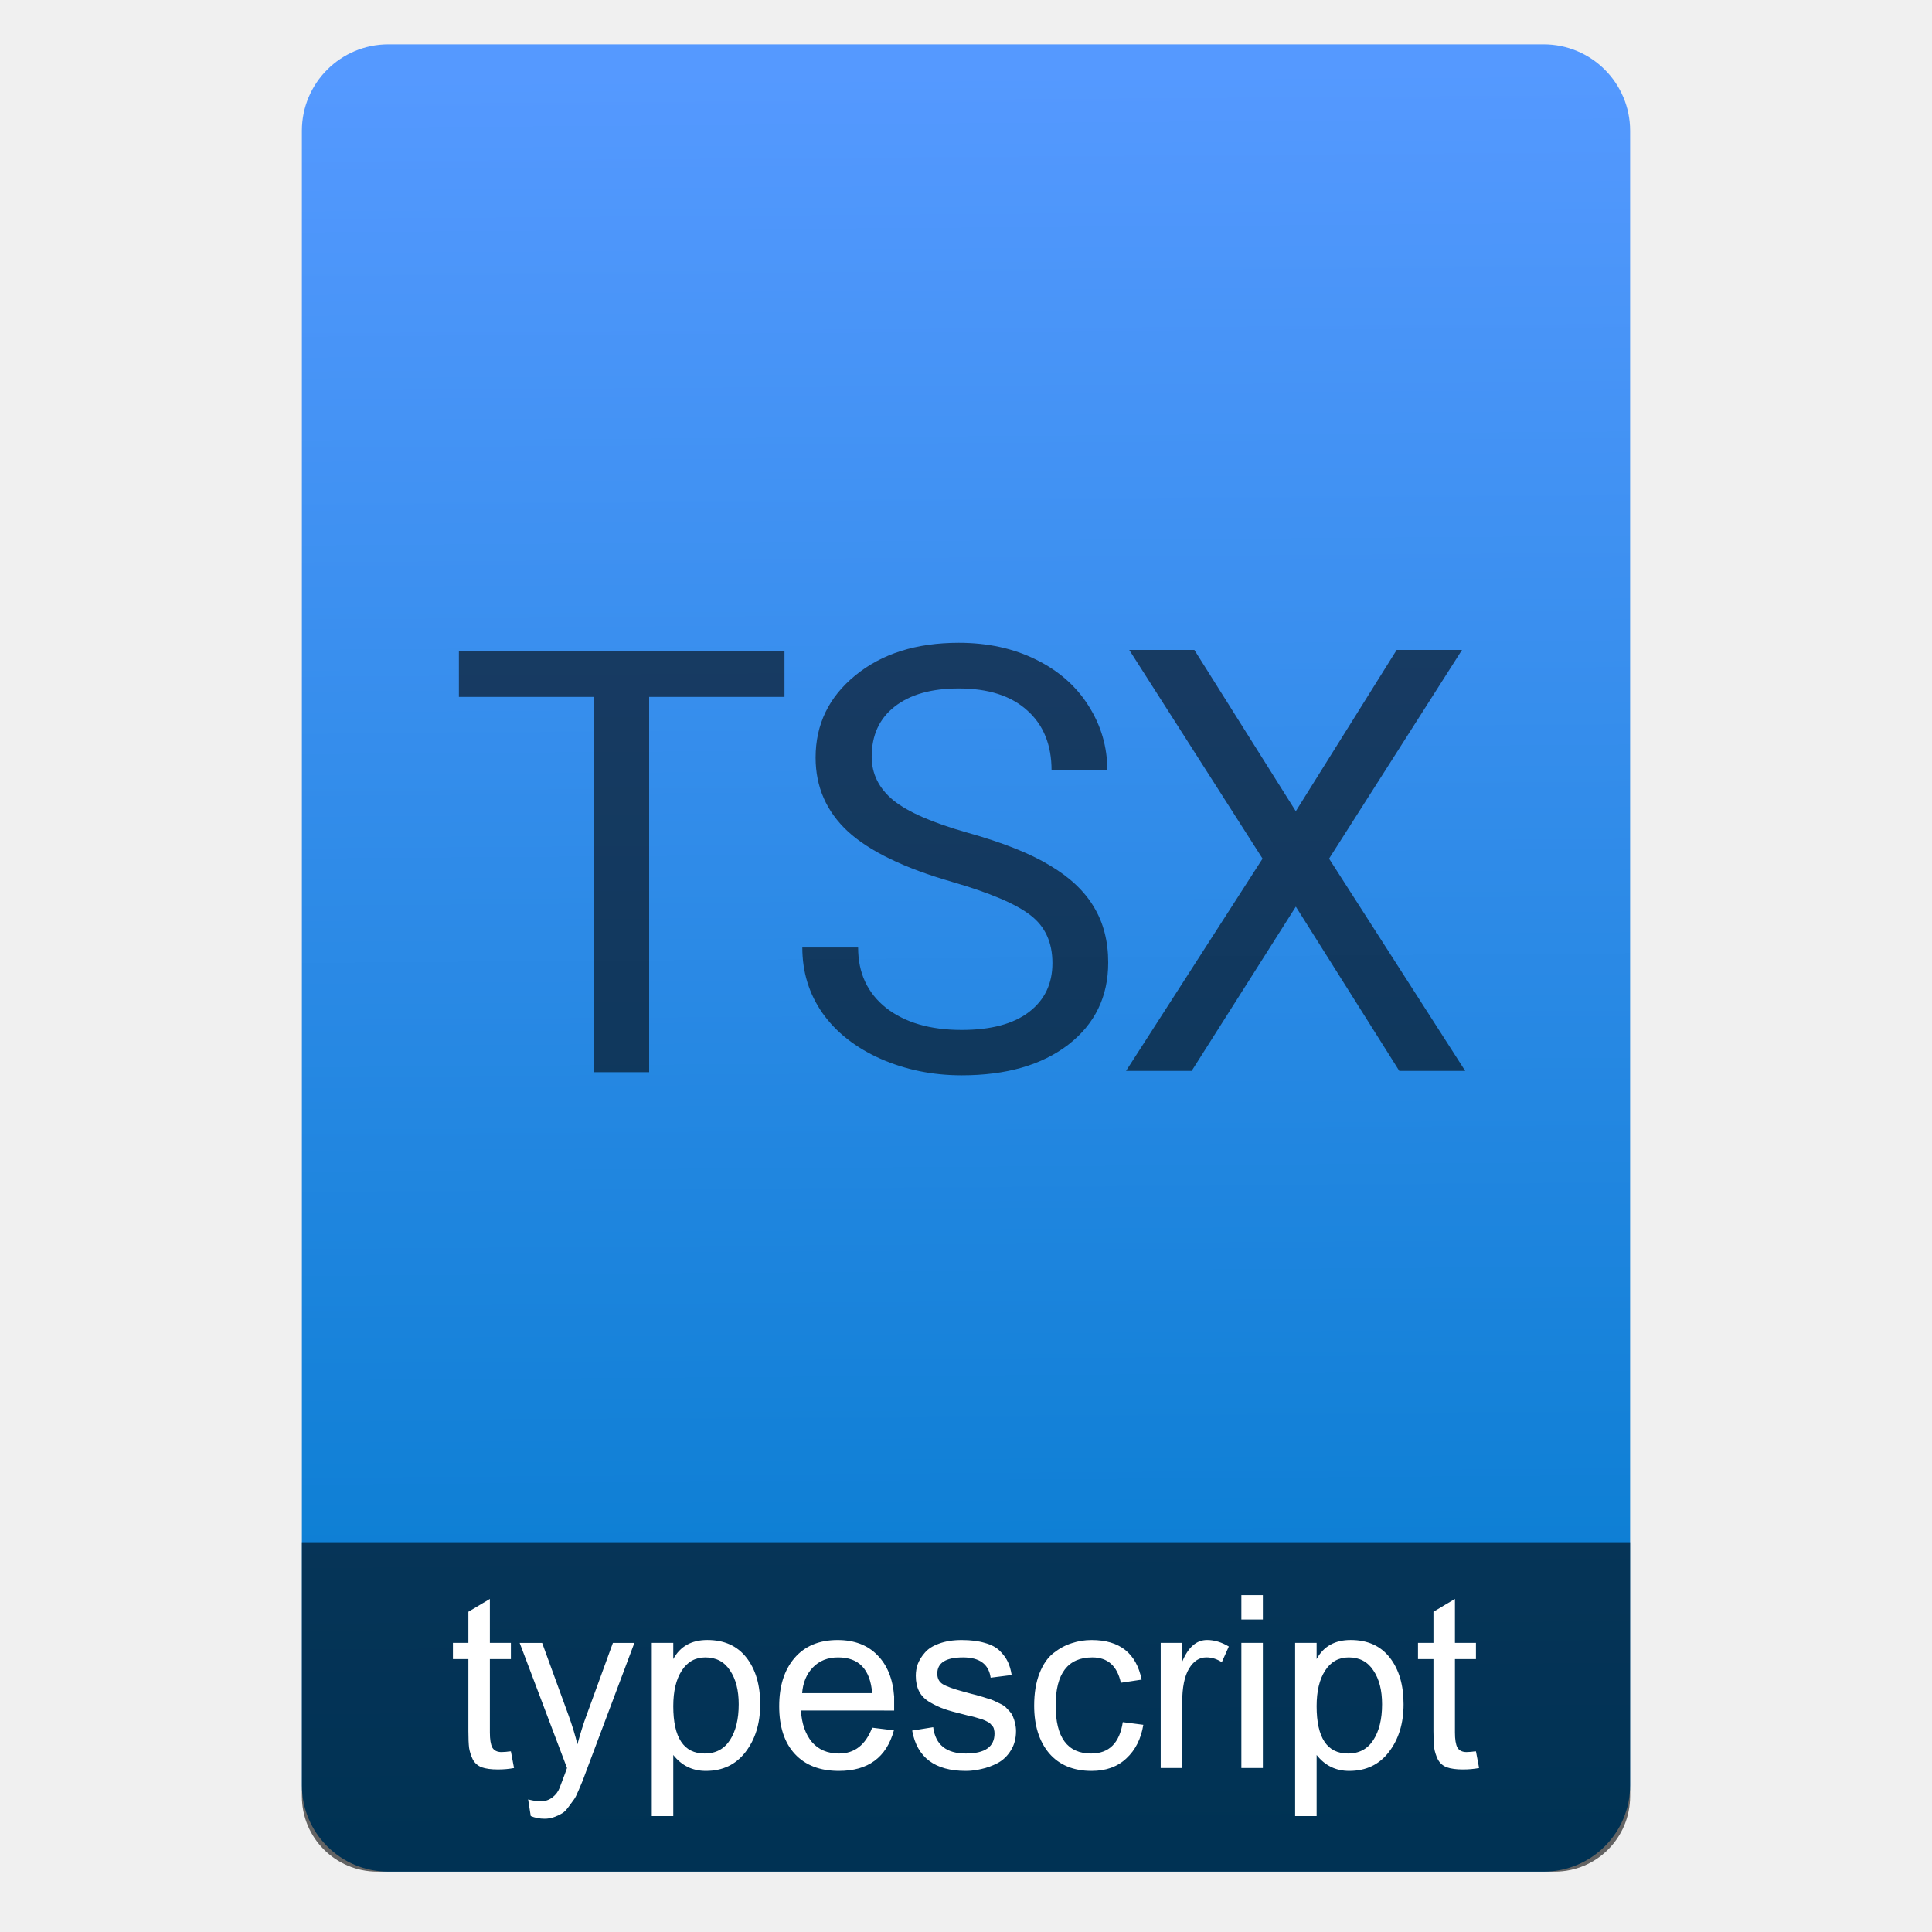
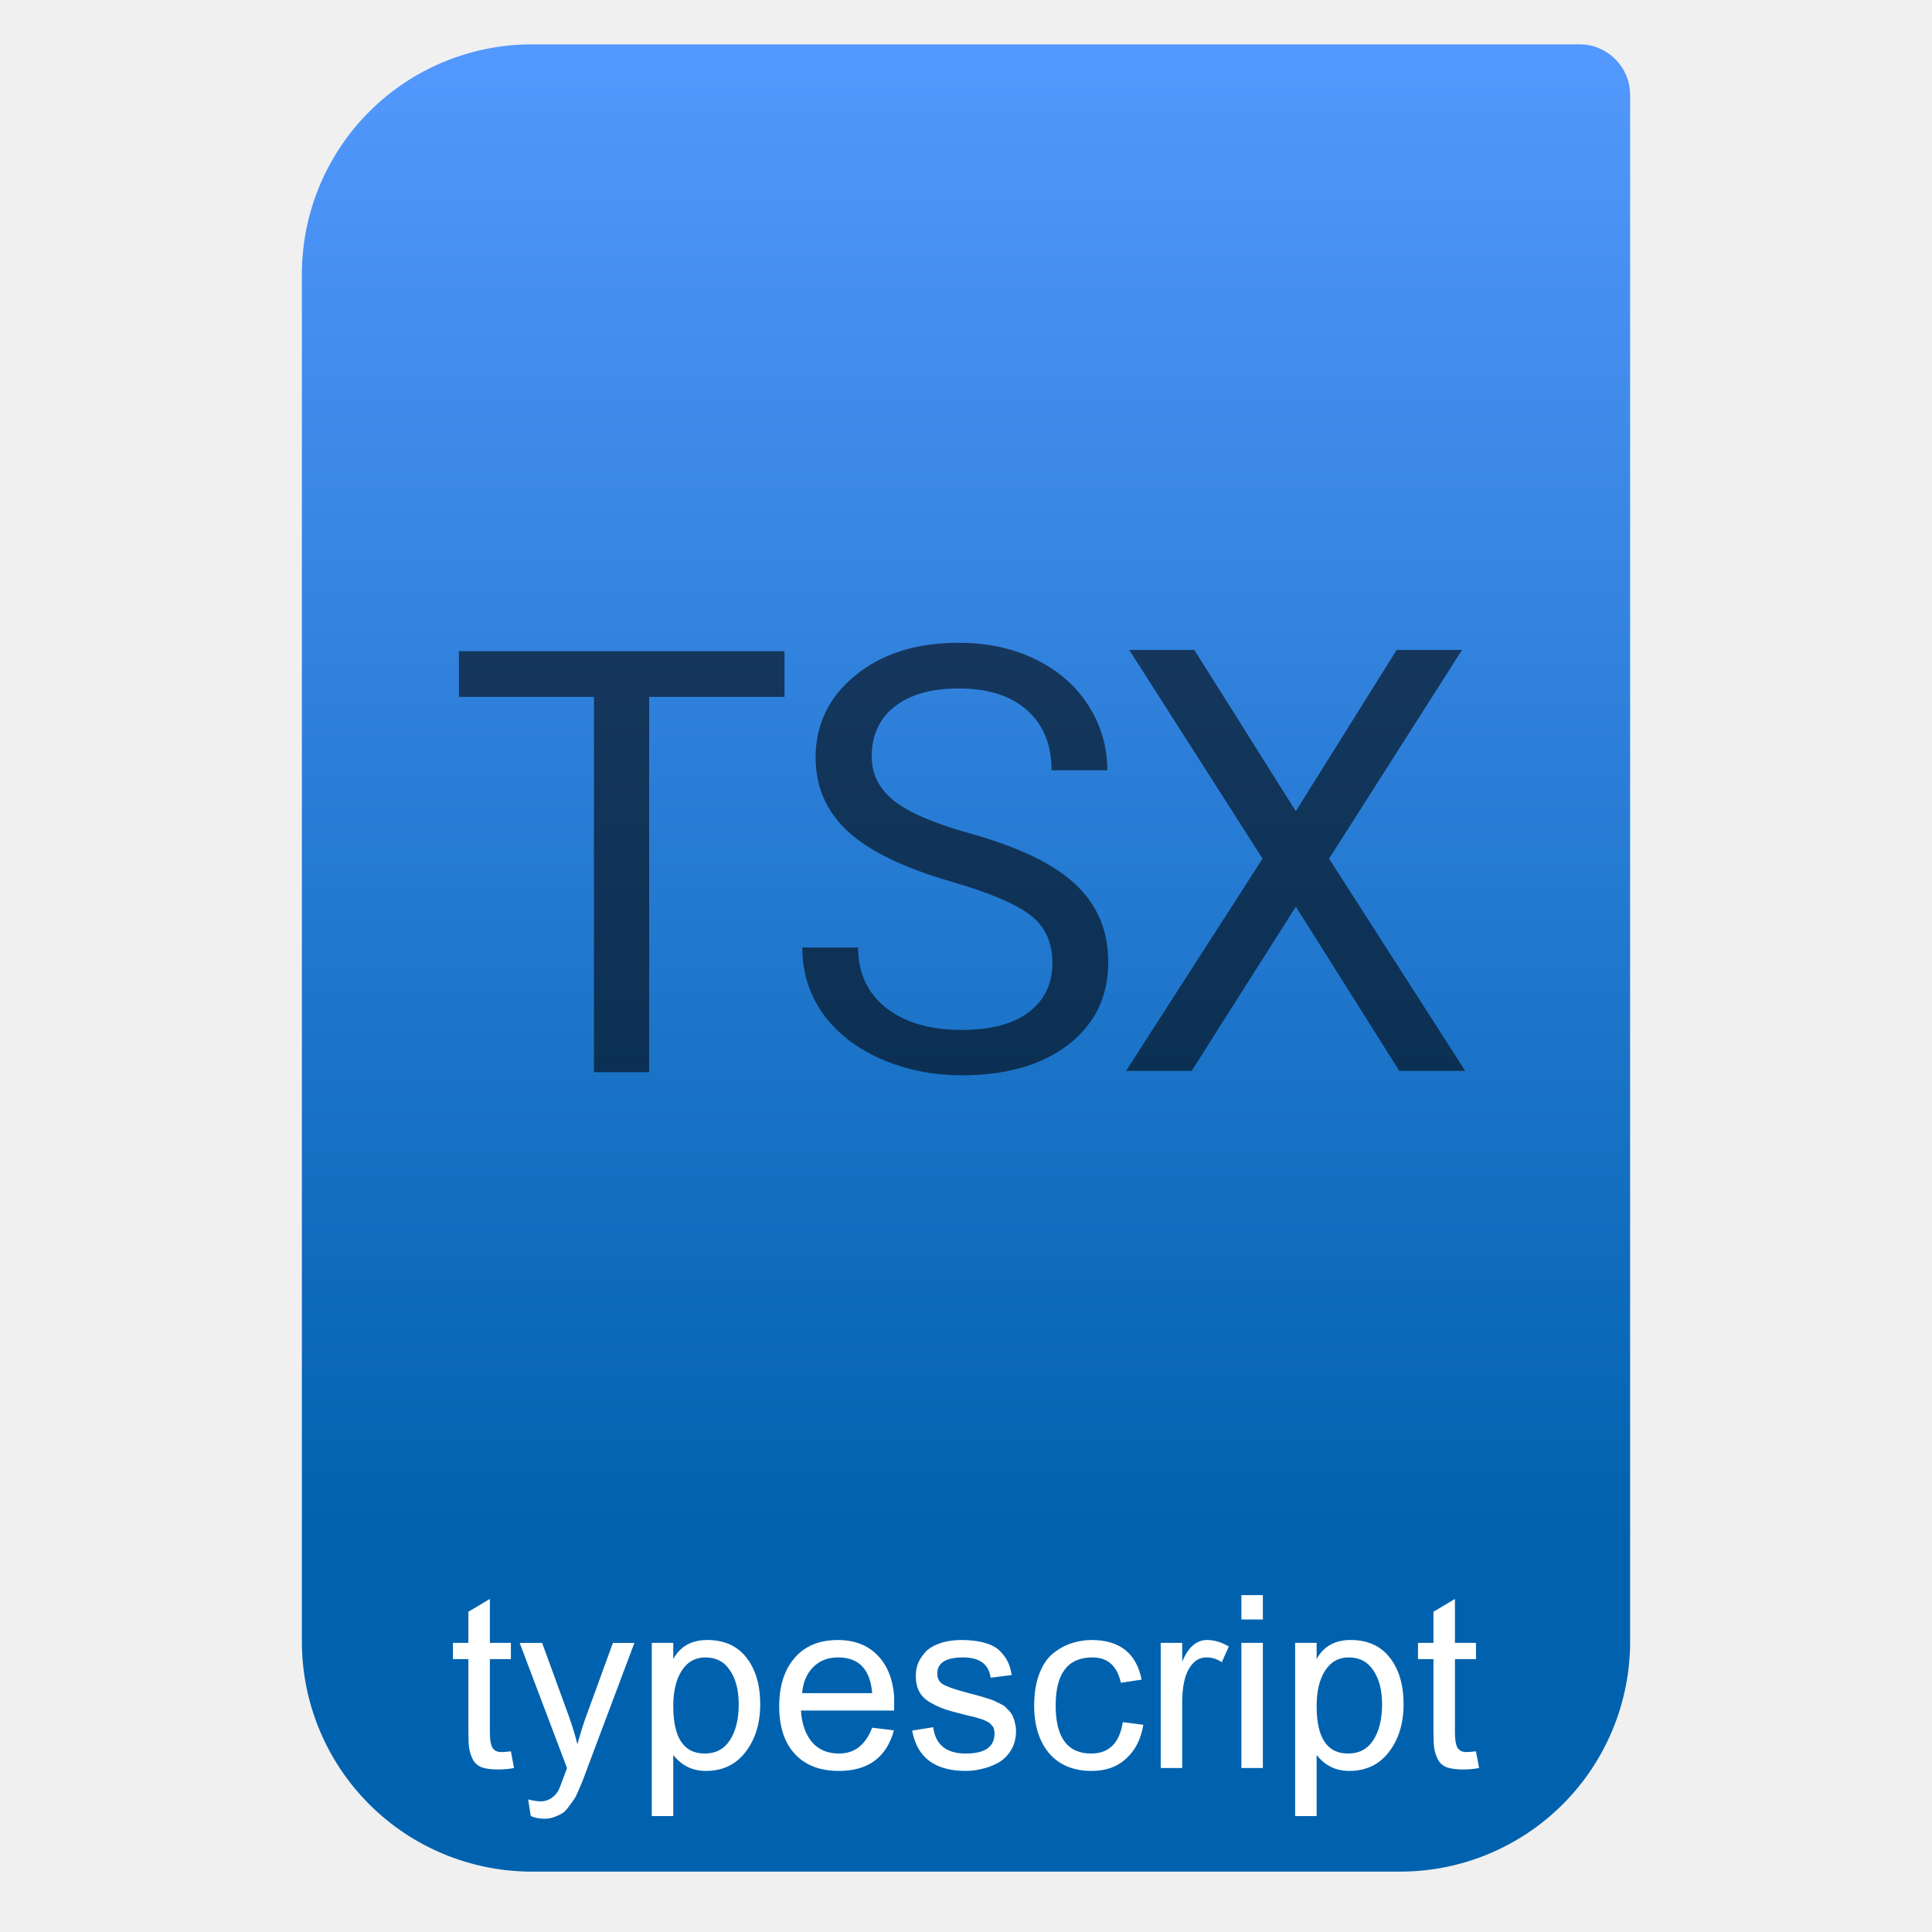
- <svg xmlns="http://www.w3.org/2000/svg" width="64" height="64">
-   <linearGradient id="a" x1="-74.929" x2="-75.26" y1="52.199" y2="2.356" gradientTransform="matrix(1.07499 0 0 1.17929 56.689 -.257)" gradientUnits="userSpaceOnUse">
-     <stop stop-color="#007acc" offset="0" />
-     <stop stop-color="#59f" offset="1" />
-   </linearGradient>
-   <g transform="translate(56.392 -.177)">
-     <rect x="-46.392" y="1.646" width="44" height="60.531" ry="2.864" fill="url(#a)" />
-     <path d="m-46.392 51.265v8.412c0 1.385 1.115 2.5 2.5 2.5h39c1.385 0 2.5-1.115 2.5-2.5v-8.412z" fill-opacity=".588" />
-     <g fill="#fff">
-       <path d="M-40.164 57.569q0 .344.08.496.088.152.304.152.048 0 .152-.008.112-.016.16-.016l.104.552q-.248.048-.536.048-.328 0-.536-.072-.2-.08-.296-.264-.088-.184-.12-.376-.024-.2-.024-.552v-2.392h-.512V54.6h.512v-1.032l.712-.424V54.6h.696v.536h-.696zM-38.81 60.337l-.087-.552q.256.064.408.064.224 0 .392-.128t.24-.312q.232-.608.248-.664l-1.568-4.144h.744l.872 2.392q.184.504.296.968.16-.584.296-.944l.88-2.416h.712l-1.584 4.216-.128.344q-.024.064-.128.304-.104.248-.16.32-.056.08-.176.24-.12.168-.224.224-.104.064-.256.12-.152.056-.32.056-.24 0-.456-.088zM-31.209 56.633q0 .952-.488 1.584-.48.624-1.312.624-.664 0-1.08-.528v2.024h-.712V54.6h.712v.536q.344-.632 1.128-.632.84 0 1.296.584.456.584.456 1.544zm-1.816-1.552q-.504 0-.784.44-.28.432-.28 1.176 0 1.568 1.04 1.568.552 0 .84-.448.288-.448.288-1.184 0-.696-.288-1.12-.28-.432-.816-.432zM-29.86 56.84q.04.649.36 1.04.328.385.904.385.768 0 1.096-.856l.72.088q-.368 1.344-1.824 1.344-.936 0-1.456-.56-.52-.56-.52-1.584 0-1 .504-1.592.512-.6 1.432-.6.832 0 1.32.504.488.496.552 1.368v.464zm.04-.575h2.32q-.096-1.184-1.128-1.184-.52 0-.84.336-.312.328-.352.848zM-24.47 56.969q-.4-.096-.633-.176-.232-.08-.48-.224-.248-.144-.36-.36-.112-.216-.112-.52 0-.2.064-.384.072-.192.232-.376.16-.192.472-.304.32-.12.752-.12.448 0 .768.096.32.088.496.264.176.176.264.36.088.184.128.44l-.696.088q-.096-.672-.912-.672-.856 0-.856.536 0 .24.184.352.184.112.688.248.072.016.264.072.2.048.264.072.072.016.24.072.168.048.232.08.072.032.2.096.136.064.192.12.056.056.136.144.08.088.112.184.04.088.064.208.032.12.032.256 0 .376-.176.648-.168.272-.44.416-.264.136-.528.192-.264.064-.52.064-1.536 0-1.776-1.336l.696-.112q.112.872 1.08.872.952 0 .952-.664 0-.072-.016-.128-.008-.064-.048-.112t-.072-.08q-.032-.04-.104-.072-.072-.04-.12-.056-.04-.024-.144-.048l-.16-.048q-.048-.016-.176-.04-.128-.032-.184-.048zM-22.134 56.68q0-.623.176-1.071.176-.448.464-.672.296-.232.608-.328.312-.104.656-.104 1.392 0 1.656 1.312l-.688.104q-.184-.84-.944-.84-1.216 0-1.216 1.592t1.176 1.592q.888 0 1.048-1.04l.68.088q-.112.696-.56 1.112-.44.416-1.152.416-.904 0-1.408-.584-.496-.592-.496-1.576zM-17.942 58.745V54.6h.712v.624q.296-.72.824-.72.36 0 .72.216l-.232.52q-.24-.16-.512-.16-.352 0-.576.376-.224.376-.224 1.12v2.168zM-15.27 53.825v-.808h.712v.808zm0 4.92V54.6h.712v4.144zM-9.897 56.633q0 .952-.488 1.584-.48.624-1.312.624-.664 0-1.08-.528v2.024h-.712V54.6h.712v.536q.344-.632 1.128-.632.84 0 1.296.584.456.584.456 1.544zm-1.816-1.552q-.504 0-.784.44-.28.432-.28 1.176 0 1.568 1.04 1.568.552 0 .84-.448.288-.448.288-1.184 0-.696-.288-1.12-.28-.432-.816-.432zM-8.195 57.569q0 .344.08.496.088.152.304.152.048 0 .152-.008.112-.016.16-.016l.104.552q-.248.048-.536.048-.328 0-.536-.072-.2-.08-.296-.264-.088-.184-.12-.376-.024-.2-.024-.552v-2.392h-.512V54.6h.512v-1.032l.712-.424V54.6h.696v.536h-.696z" />
-     </g>
-     <g fill-opacity=".588">
-       <path d="M-30.405 23.263h-4.483v12.432h-1.829V23.263h-4.473V21.75h10.785zM-24.853 29.39q-2.366-.68-3.448-1.666-1.073-.996-1.073-2.451 0-1.648 1.313-2.72 1.321-1.083 3.428-1.083 1.437 0 2.558.556 1.13.555 1.743 1.532.622.977.622 2.136h-1.848q0-1.264-.805-1.983-.804-.728-2.27-.728-1.36 0-2.126.604-.757.594-.757 1.657 0 .852.719 1.446.728.584 2.461 1.073 1.743.488 2.72 1.082.987.584 1.456 1.37.479.785.479 1.848 0 1.695-1.322 2.72-1.321 1.015-3.534 1.015-1.437 0-2.682-.546-1.245-.555-1.925-1.513-.67-.958-.67-2.174h1.848q0 1.264.93 2.002.938.728 2.5.728 1.455 0 2.23-.594.777-.594.777-1.619t-.719-1.58q-.718-.565-2.605-1.111zM-18.985 21.706l4.417 6.915-4.522 7.03h2.174l3.45-5.44 3.427 5.44h2.184l-4.51-7.03 4.405-6.915h-2.165l-3.342 5.344-3.361-5.344z" />
-     </g>
-   </g>
+ <svg xmlns="http://www.w3.org/2000/svg" style="clip-rule:evenodd;fill-rule:evenodd;stroke-linejoin:round;stroke-miterlimit:2" version="1.1" viewBox="0 0 64 64">
+   <path d="m54 3.146c0-0.926-0.751-1.677-1.677-1.677h-34.705c-2.02 0-3.958 0.803-5.387 2.231-1.428 1.429-2.231 3.367-2.231 5.387v45.295c0 2.02 0.803 3.958 2.231 5.387 1.429 1.428 3.367 2.231 5.387 2.231h28.764c2.02 0 3.958-0.803 5.387-2.231 1.428-1.429 2.231-3.367 2.231-5.387v-51.236z" style="fill:url(#_Linear1)" />
+   <path d="m16.228 57.392c0 0.229 0.027 0.395 0.08 0.496 0.059 0.101 0.16 0.152 0.304 0.152 0.032 0 0.083-3e-3 0.152-8e-3 0.075-0.011 0.128-0.016 0.16-0.016l0.104 0.552c-0.165 0.032-0.344 0.048-0.536 0.048-0.219 0-0.397-0.024-0.536-0.072-0.133-0.053-0.232-0.141-0.296-0.264-0.059-0.123-0.099-0.248-0.12-0.376-0.016-0.133-0.024-0.317-0.024-0.552v-2.392h-0.512v-0.537h0.512v-1.032l0.712-0.424v1.456h0.696v0.536h-0.696v2.433zm1.354 2.768l-0.087-0.552c0.171 0.043 0.307 0.064 0.408 0.064 0.149 0 0.28-0.043 0.392-0.128s0.192-0.189 0.24-0.312c0.155-0.405 0.237-0.627 0.248-0.664l-1.568-4.144h0.744l0.872 2.392c0.123 0.336 0.221 0.659 0.296 0.968 0.107-0.389 0.205-0.704 0.296-0.944l0.88-2.416h0.712l-1.584 4.216-0.128 0.344c-0.016 0.043-0.059 0.144-0.128 0.304-0.069 0.165-0.123 0.272-0.16 0.32-0.037 0.053-0.096 0.133-0.176 0.24-0.08 0.112-0.155 0.187-0.224 0.224-0.069 0.043-0.155 0.083-0.256 0.12s-0.208 0.056-0.32 0.056c-0.16 0-0.312-0.029-0.456-0.088h-1e-3zm7.601-3.704c0 0.635-0.163 1.163-0.488 1.584-0.32 0.416-0.757 0.624-1.312 0.624-0.443 0-0.803-0.176-1.08-0.528v2.024h-0.712v-5.737h0.712v0.536c0.229-0.421 0.605-0.632 1.128-0.632 0.56 0 0.992 0.195 1.296 0.584s0.456 0.904 0.456 1.544v1e-3zm-1.816-1.552c-0.336 0-0.597 0.147-0.784 0.44-0.187 0.288-0.28 0.68-0.28 1.176 0 1.045 0.347 1.568 1.04 1.568 0.368 0 0.648-0.149 0.84-0.448s0.288-0.693 0.288-1.184c0-0.464-0.096-0.837-0.288-1.12-0.187-0.288-0.459-0.432-0.816-0.432zm3.165 1.759c0.027 0.433 0.147 0.779 0.36 1.04 0.219 0.257 0.52 0.385 0.904 0.385 0.512 0 0.877-0.285 1.096-0.856l0.72 0.088c-0.245 0.896-0.853 1.344-1.824 1.344-0.624 0-1.109-0.187-1.456-0.56s-0.52-0.901-0.52-1.584c0-0.667 0.168-1.197 0.504-1.592 0.341-0.4 0.819-0.6 1.432-0.6 0.555 0 0.995 0.168 1.32 0.504 0.325 0.331 0.509 0.787 0.552 1.368v0.464l-3.088-1e-3zm0.04-0.575h2.32c-0.064-0.789-0.44-1.184-1.128-1.184-0.347 0-0.627 0.112-0.84 0.336-0.208 0.219-0.325 0.501-0.352 0.848zm5.35 0.704c-0.267-0.064-0.478-0.123-0.633-0.176s-0.315-0.128-0.48-0.224-0.285-0.216-0.36-0.36-0.112-0.317-0.112-0.52c0-0.133 0.021-0.261 0.064-0.384 0.048-0.128 0.125-0.253 0.232-0.376 0.107-0.128 0.264-0.229 0.472-0.304 0.213-0.08 0.464-0.12 0.752-0.12 0.299 0 0.555 0.032 0.768 0.096 0.213 0.059 0.379 0.147 0.496 0.264s0.205 0.237 0.264 0.36 0.101 0.269 0.128 0.44l-0.696 0.088c-0.064-0.448-0.368-0.672-0.912-0.672-0.571 0-0.856 0.179-0.856 0.536 0 0.16 0.061 0.277 0.184 0.352s0.352 0.157 0.688 0.248c0.048 0.011 0.136 0.035 0.264 0.072 0.133 0.032 0.221 0.056 0.264 0.072 0.048 0.011 0.128 0.035 0.24 0.072 0.112 0.032 0.189 0.059 0.232 0.08 0.048 0.021 0.115 0.053 0.2 0.096 0.091 0.043 0.155 0.083 0.192 0.12s0.083 0.085 0.136 0.144 0.091 0.12 0.112 0.184c0.027 0.059 0.048 0.128 0.064 0.208 0.021 0.08 0.032 0.165 0.032 0.256 0 0.251-0.059 0.467-0.176 0.648-0.112 0.181-0.259 0.32-0.44 0.416-0.176 0.091-0.352 0.155-0.528 0.192-0.176 0.043-0.349 0.064-0.52 0.064-1.024 0-1.616-0.445-1.776-1.336l0.696-0.112c0.075 0.581 0.435 0.872 1.08 0.872 0.635 0 0.952-0.221 0.952-0.664 0-0.048-5e-3 -0.091-0.016-0.128-5e-3 -0.043-0.021-0.08-0.048-0.112s-0.051-0.059-0.072-0.08c-0.021-0.027-0.056-0.051-0.104-0.072-0.048-0.027-0.088-0.045-0.12-0.056-0.027-0.016-0.075-0.032-0.144-0.048l-0.16-0.048c-0.032-0.011-0.091-0.024-0.176-0.04-0.085-0.021-0.147-0.037-0.184-0.048h1e-3zm2.336-0.289c0-0.415 0.059-0.772 0.176-1.071s0.272-0.523 0.464-0.672c0.197-0.155 0.4-0.264 0.608-0.328 0.208-0.069 0.427-0.104 0.656-0.104 0.928 0 1.48 0.437 1.656 1.312l-0.688 0.104c-0.123-0.56-0.437-0.84-0.944-0.84-0.811 0-1.216 0.531-1.216 1.592s0.392 1.592 1.176 1.592c0.592 0 0.941-0.347 1.048-1.04l0.68 0.088c-0.075 0.464-0.261 0.835-0.56 1.112-0.293 0.277-0.677 0.416-1.152 0.416-0.603 0-1.072-0.195-1.408-0.584-0.331-0.395-0.496-0.92-0.496-1.576v-1e-3zm4.192 2.065v-4.145h0.712v0.624c0.197-0.48 0.472-0.72 0.824-0.72 0.24 0 0.48 0.072 0.72 0.216l-0.232 0.52c-0.16-0.107-0.331-0.16-0.512-0.16-0.235 0-0.427 0.125-0.576 0.376s-0.224 0.624-0.224 1.12v2.168l-0.712 1e-3zm2.672-4.92v-0.808h0.712v0.808h-0.712zm0 4.92v-4.145h0.712v4.144l-0.712 1e-3zm5.373-2.112c0 0.635-0.163 1.163-0.488 1.584-0.32 0.416-0.757 0.624-1.312 0.624-0.443 0-0.803-0.176-1.08-0.528v2.024h-0.712v-5.737h0.712v0.536c0.229-0.421 0.605-0.632 1.128-0.632 0.56 0 0.992 0.195 1.296 0.584s0.456 0.904 0.456 1.544v1e-3zm-1.816-1.552c-0.336 0-0.597 0.147-0.784 0.44-0.187 0.288-0.28 0.68-0.28 1.176 0 1.045 0.347 1.568 1.04 1.568 0.368 0 0.648-0.149 0.84-0.448s0.288-0.693 0.288-1.184c0-0.464-0.096-0.837-0.288-1.12-0.187-0.288-0.459-0.432-0.816-0.432zm3.518 2.488c0 0.229 0.027 0.395 0.08 0.496 0.059 0.101 0.16 0.152 0.304 0.152 0.032 0 0.083-3e-3 0.152-8e-3 0.075-0.011 0.128-0.016 0.16-0.016l0.104 0.552c-0.165 0.032-0.344 0.048-0.536 0.048-0.219 0-0.397-0.024-0.536-0.072-0.133-0.053-0.232-0.141-0.296-0.264-0.059-0.123-0.099-0.248-0.12-0.376-0.016-0.133-0.024-0.317-0.024-0.552v-2.392h-0.512v-0.537h0.512v-1.032l0.712-0.424v1.456h0.696v0.536h-0.696v2.433z" style="fill-rule:nonzero;fill:#fff" />
+   <path d="m25.987 23.086h-4.483v12.432h-1.829v-12.432h-4.473v-1.513h10.785v1.513zm5.552 6.127c-1.577-0.453-2.727-1.009-3.448-1.666-0.715-0.664-1.073-1.481-1.073-2.451 0-1.099 0.438-2.005 1.313-2.72 0.881-0.722 2.023-1.083 3.428-1.083 0.958 0 1.811 0.185 2.558 0.556 0.753 0.37 1.334 0.881 1.743 1.532 0.415 0.651 0.622 1.363 0.622 2.136h-1.848c0-0.843-0.268-1.504-0.805-1.983-0.536-0.485-1.293-0.728-2.27-0.728-0.907 0-1.615 0.201-2.126 0.604-0.505 0.396-0.757 0.948-0.757 1.657 0 0.568 0.24 1.05 0.719 1.446 0.485 0.389 1.306 0.747 2.461 1.073 1.162 0.325 2.069 0.686 2.72 1.082 0.658 0.389 1.143 0.846 1.456 1.37 0.319 0.523 0.479 1.139 0.479 1.848 0 1.13-0.441 2.037-1.322 2.72-0.881 0.677-2.059 1.015-3.534 1.015-0.958 0-1.852-0.182-2.682-0.546-0.83-0.37-1.472-0.874-1.925-1.513-0.447-0.639-0.67-1.363-0.67-2.174h1.848c0 0.843 0.31 1.51 0.93 2.002 0.625 0.485 1.459 0.728 2.5 0.728 0.97 0 1.713-0.198 2.23-0.594 0.518-0.396 0.777-0.936 0.777-1.619s-0.24-1.21-0.719-1.58c-0.479-0.377-1.347-0.747-2.605-1.111v-1e-3zm5.868-7.684l4.417 6.915-4.522 7.03h2.174l3.45-5.44 3.427 5.44h2.184l-4.51-7.03 4.405-6.915h-2.165l-3.342 5.344-3.361-5.344h-2.157z" style="fill-opacity:.58;fill-rule:nonzero" />
+   <defs>
+     <linearGradient id="_Linear1" x2="1" gradientTransform="matrix(3.03829e-15,-49.619,49.619,3.03829e-15,177.88,51.088)" gradientUnits="userSpaceOnUse">
+       <stop style="stop-color:#0062ae" offset="0" />
+       <stop style="stop-color:#5398fe" offset="1" />
+     </linearGradient>
+   </defs>
</svg>
